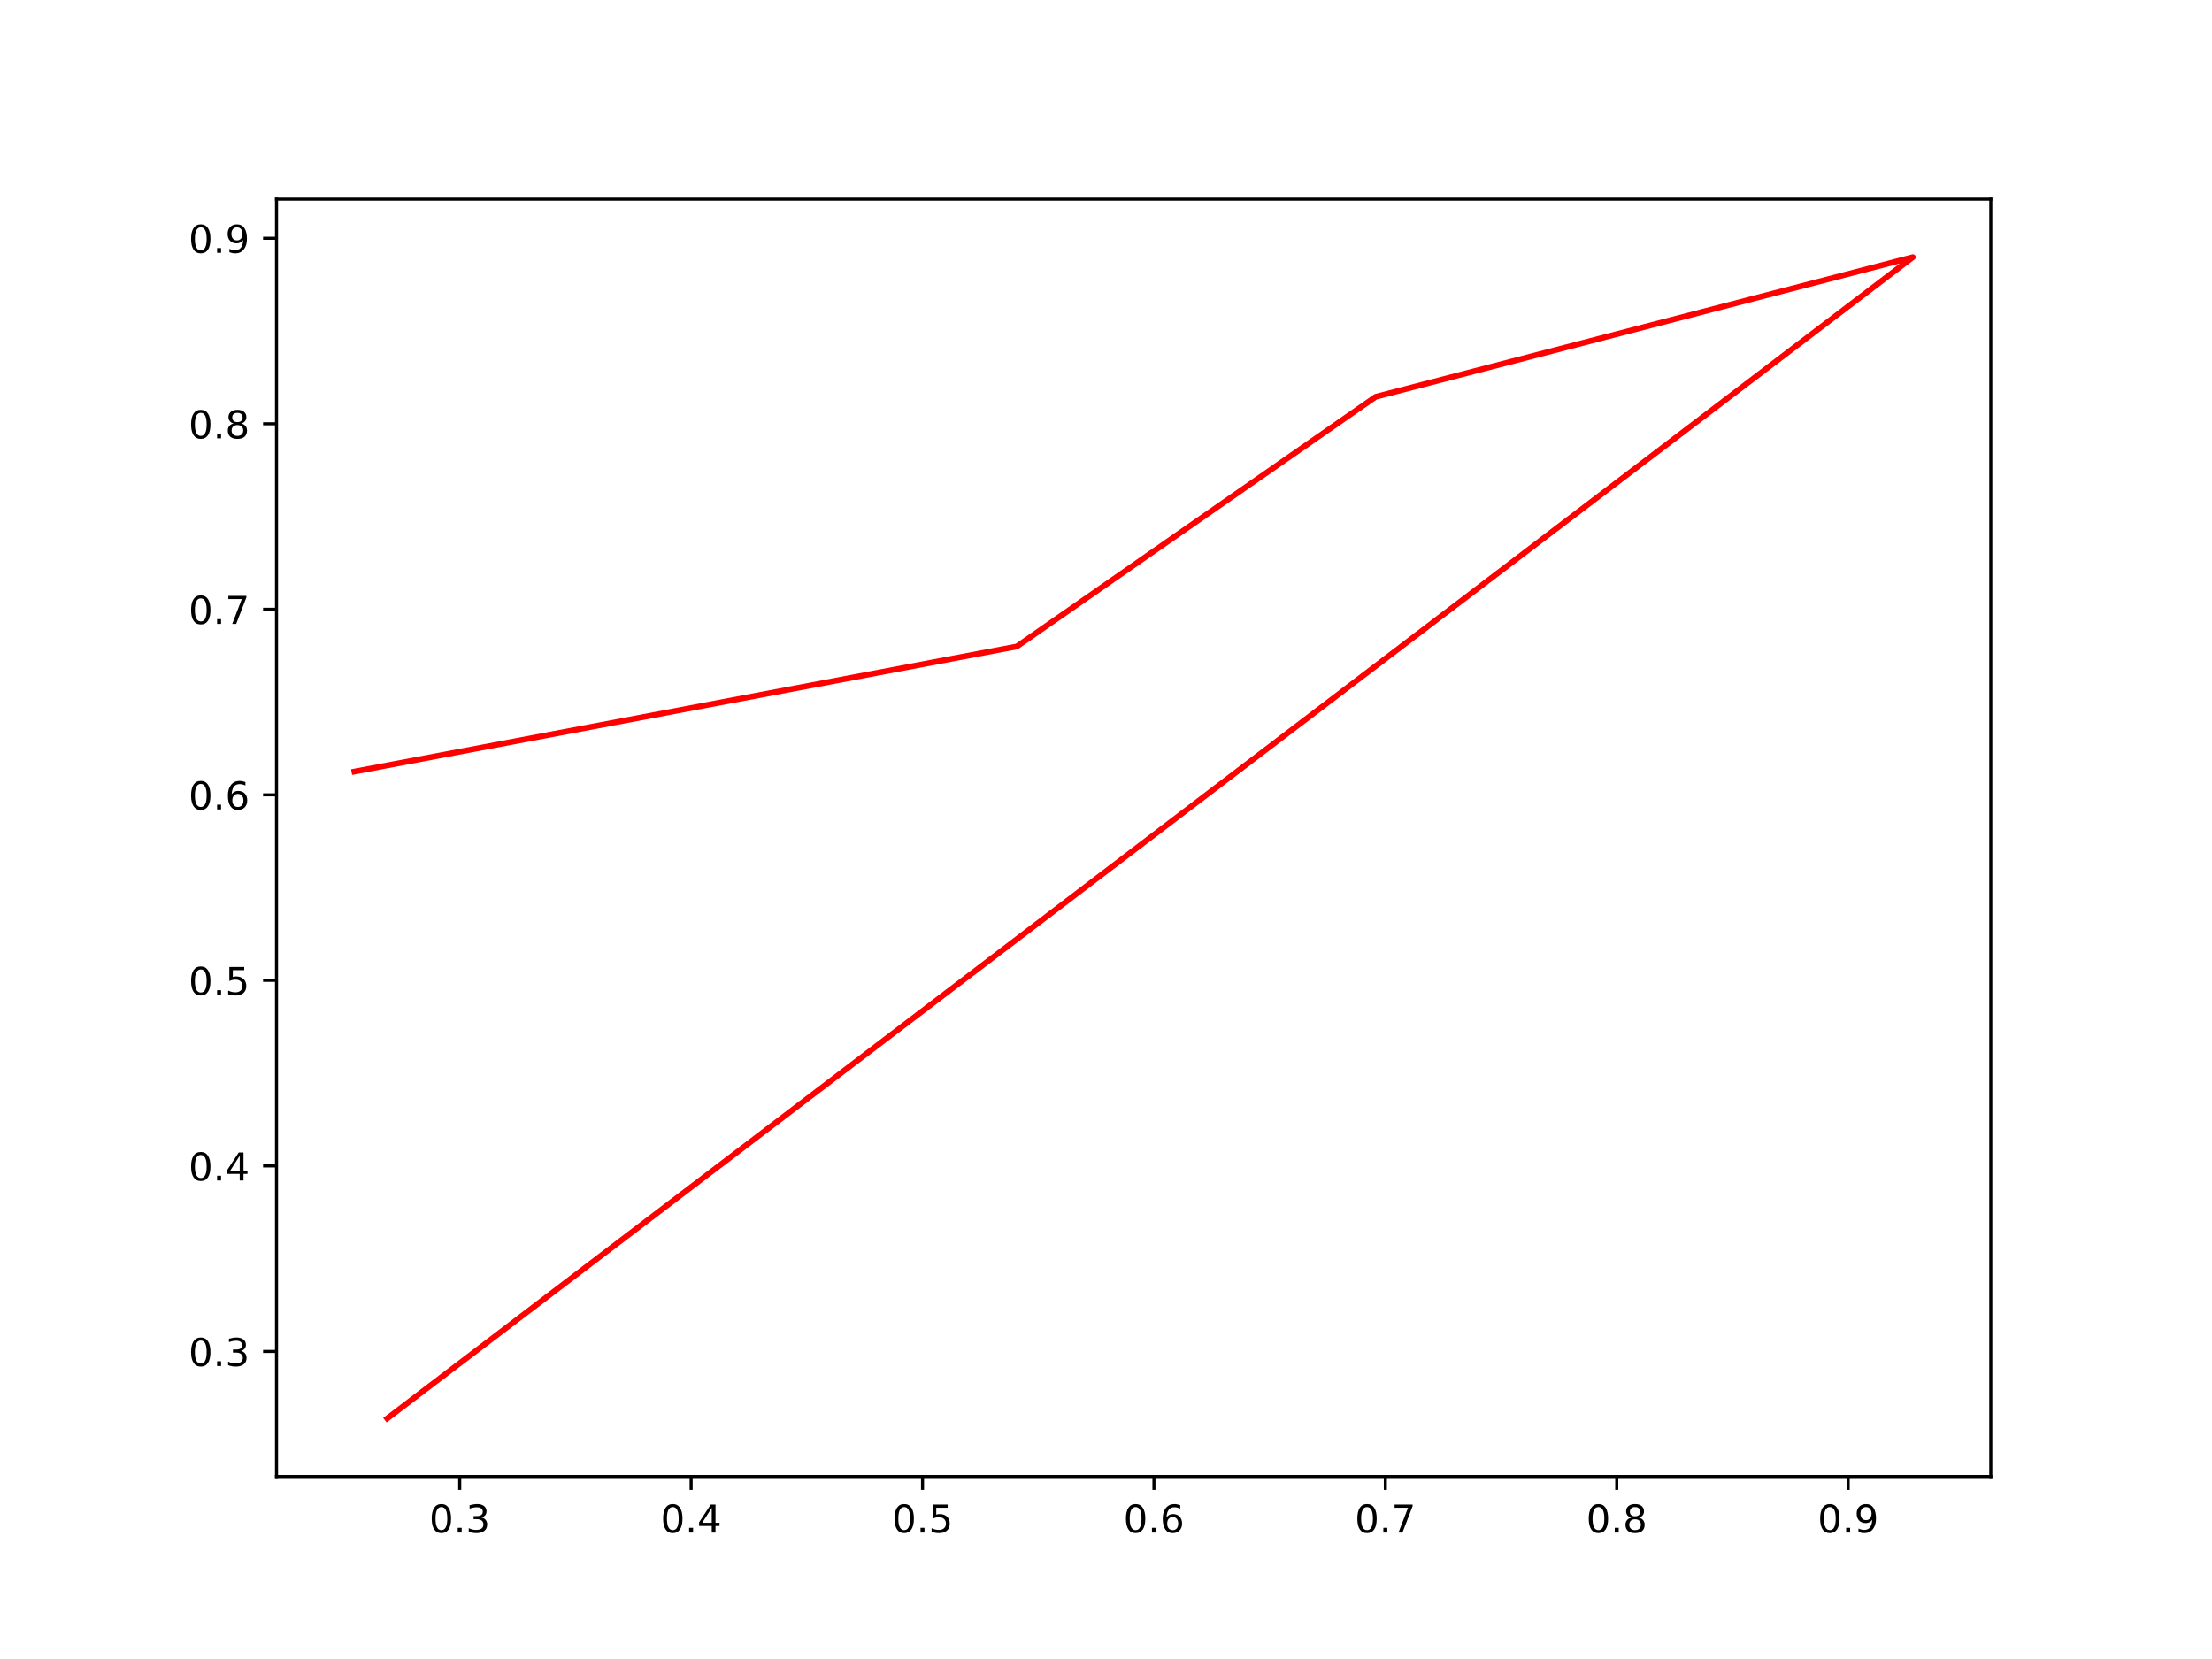
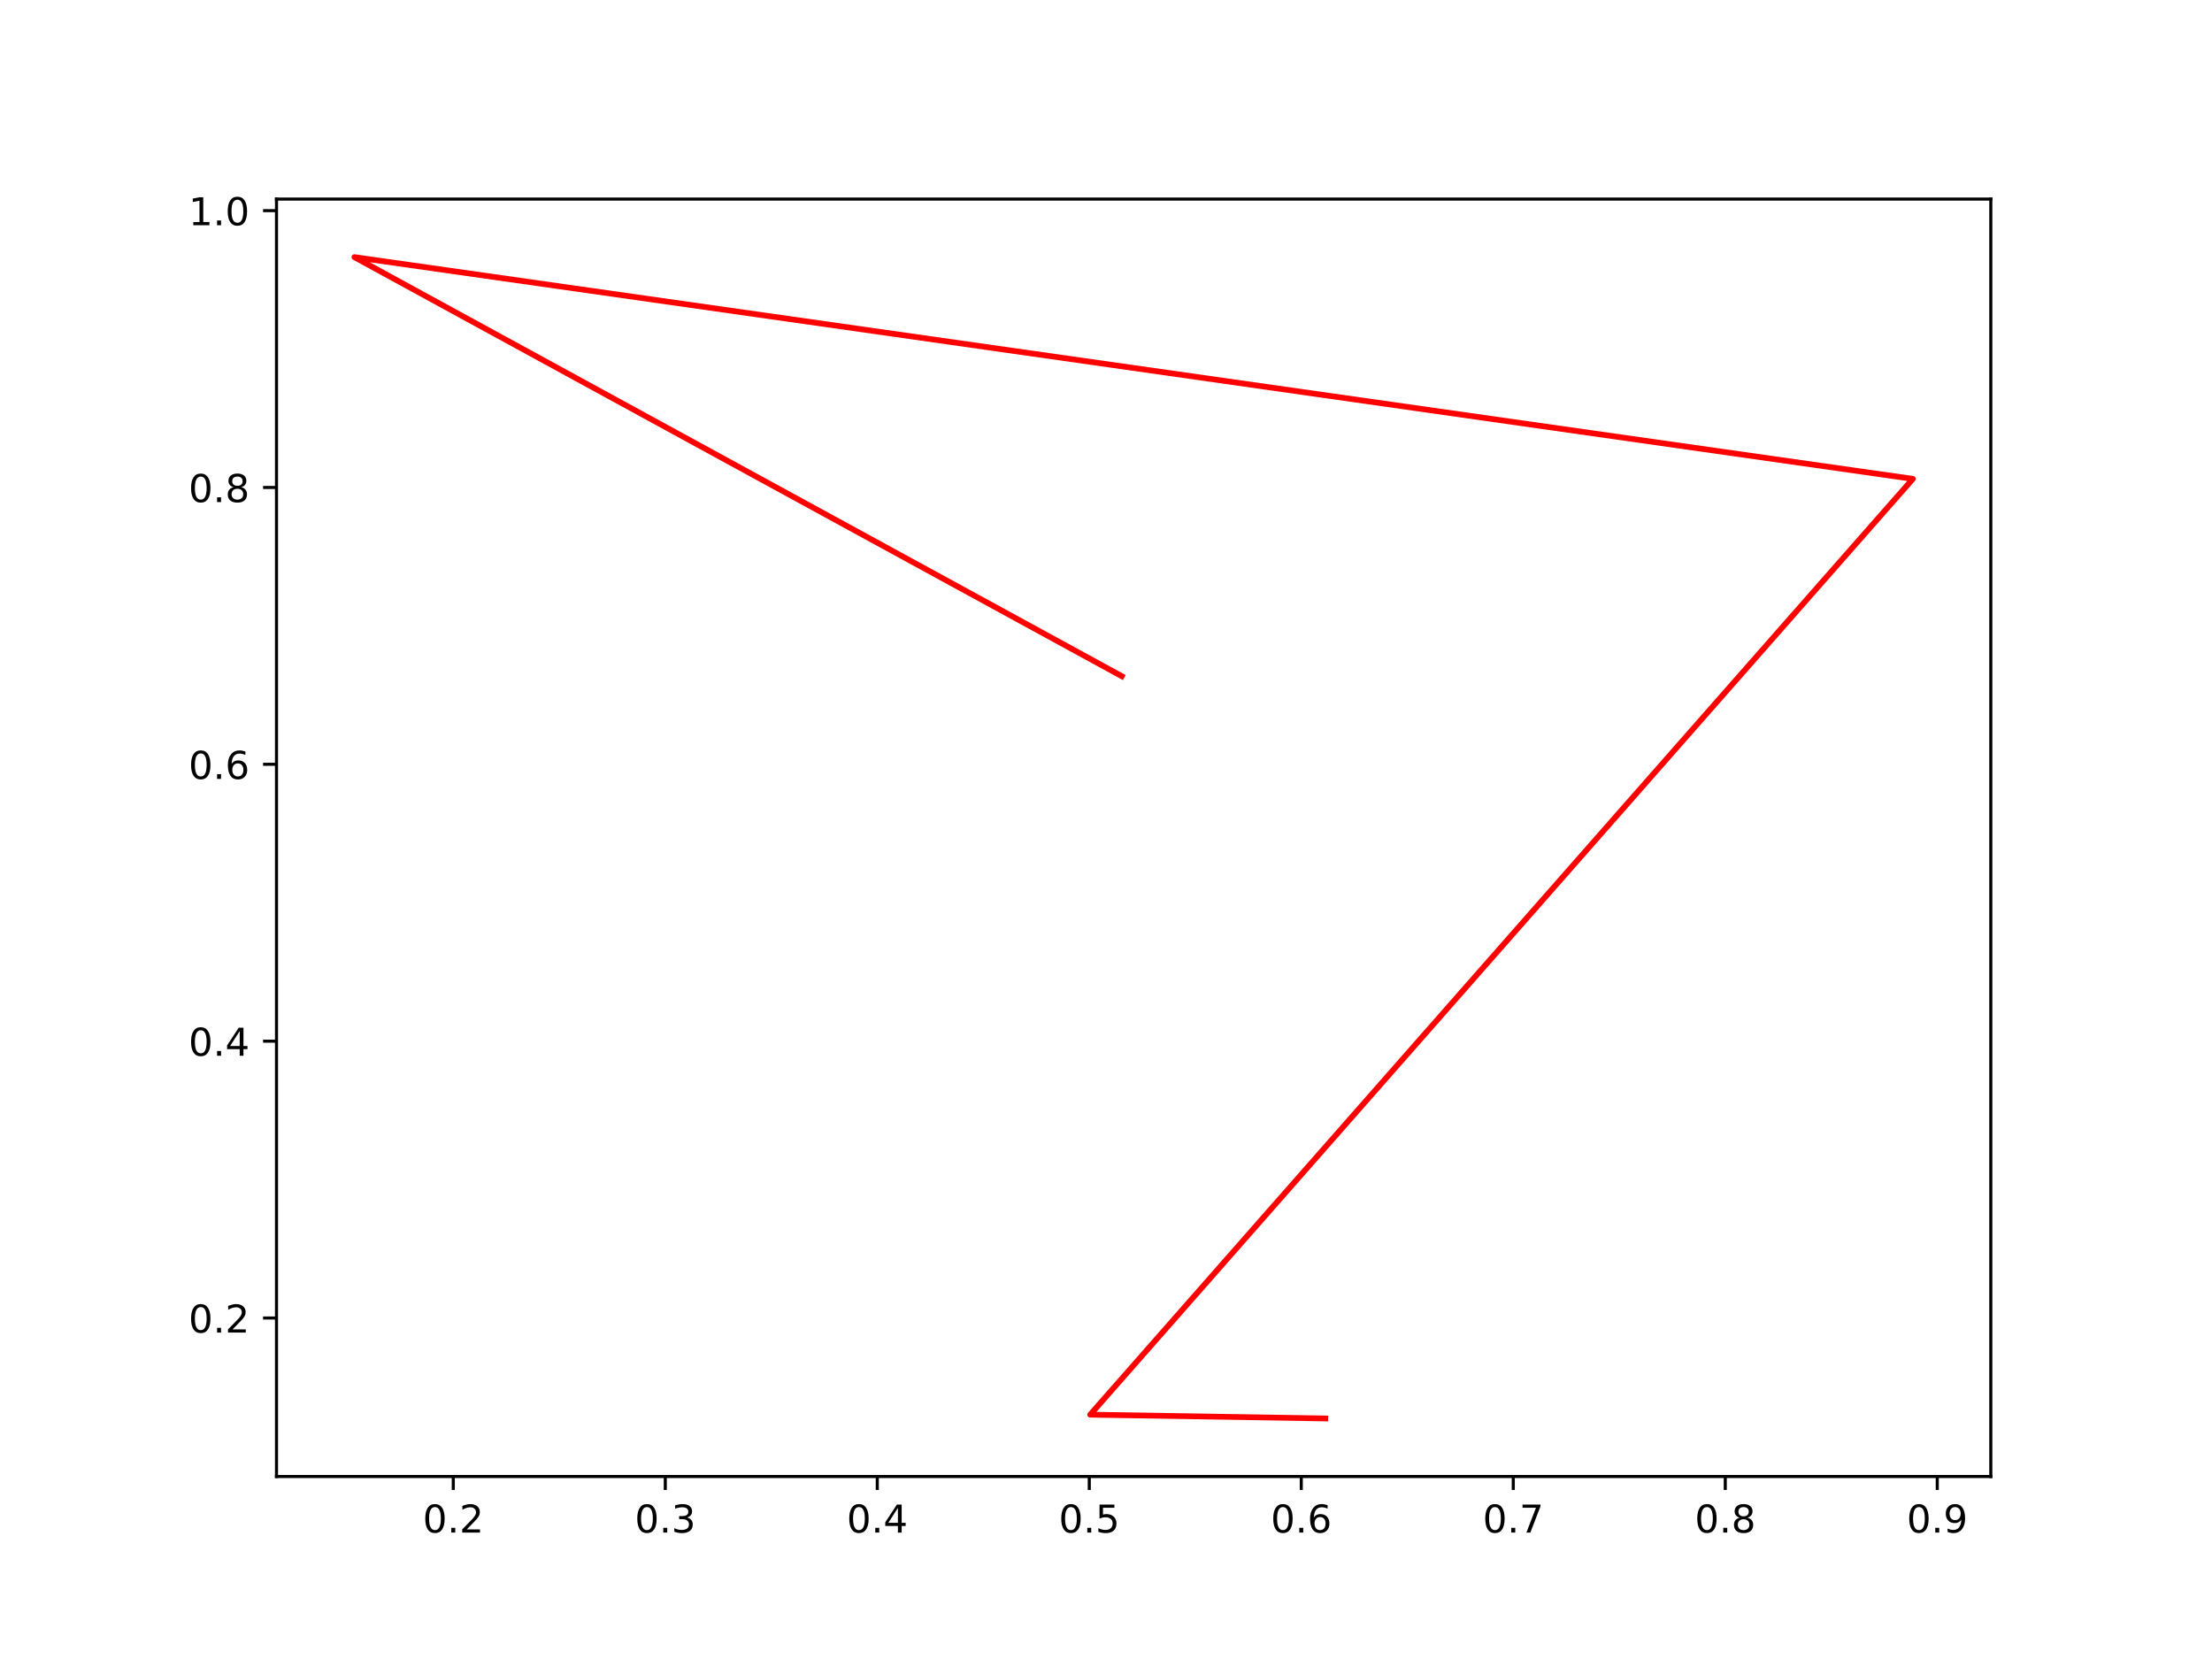
<svg xmlns="http://www.w3.org/2000/svg" xmlns:xlink="http://www.w3.org/1999/xlink" height="432pt" version="1.1" viewBox="0 0 576 432" width="576pt">
  <defs>
    <style type="text/css">*{stroke-linecap:butt;stroke-linejoin:round;}</style>
  </defs>
  <g id="figure_1">
    <g id="patch_1">
      <path d="M 0 432  L 576 432  L 576 0  L 0 0  z " style="fill:#ffffff;" />
    </g>
    <g id="axes_1">
      <g id="patch_2">
        <path d="M 72 384.48  L 518.4 384.48  L 518.4 51.84  L 72 51.84  z " style="fill:#ffffff;" />
      </g>
      <g id="matplotlib.axis_1">
        <g id="xtick_1">
          <g id="line2d_1">
            <defs>
-               <path d="M 0 0  L 0 3.5  " id="m9481cd55d9" style="stroke:#000000;stroke-width:0.8;" />
+               <path d="M 0 0  L 0 3.5  " id="m9aa02b0818" style="stroke:#000000;stroke-width:0.8;" />
            </defs>
            <g>
-               <use style="stroke:#000000;stroke-width:0.8;" x="119.709" xlink:href="#m9481cd55d9" y="384.48" />
+               <use style="stroke:#000000;stroke-width:0.8;" x="118.034" xlink:href="#m9aa02b0818" y="384.48" />
            </g>
          </g>
          <g id="text_1">
-             <g transform="translate(111.7572 399.0784)scale(0.1 -0.1)">
+             <g transform="translate(110.0829 399.0784)scale(0.1 -0.1)">
              <defs>
                <path d="M 2034 4250  Q 1547 4250 1301 3770  Q 1056 3291 1056 2328  Q 1056 1369 1301 889  Q 1547 409 2034 409  Q 2525 409 2770 889  Q 3016 1369 3016 2328  Q 3016 3291 2770 3770  Q 2525 4250 2034 4250  z M 2034 4750  Q 2819 4750 3233 4129  Q 3647 3509 3647 2328  Q 3647 1150 3233 529  Q 2819 -91 2034 -91  Q 1250 -91 836 529  Q 422 1150 422 2328  Q 422 3509 836 4129  Q 1250 4750 2034 4750  z " id="DejaVuSans-30" transform="scale(0.015625)" />
                <path d="M 684 794  L 1344 794  L 1344 0  L 684 0  L 684 794  z " id="DejaVuSans-2e" transform="scale(0.015625)" />
-                 <path d="M 2597 2516  Q 3050 2419 3304 2112  Q 3559 1806 3559 1356  Q 3559 666 3084 287  Q 2609 -91 1734 -91  Q 1441 -91 1130 -33  Q 819 25 488 141  L 488 750  Q 750 597 1062 519  Q 1375 441 1716 441  Q 2309 441 2620 675  Q 2931 909 2931 1356  Q 2931 1769 2642 2001  Q 2353 2234 1838 2234  L 1294 2234  L 1294 2753  L 1863 2753  Q 2328 2753 2575 2939  Q 2822 3125 2822 3475  Q 2822 3834 2567 4026  Q 2313 4219 1838 4219  Q 1578 4219 1281 4162  Q 984 4106 628 3988  L 628 4550  Q 988 4650 1302 4700  Q 1616 4750 1894 4750  Q 2613 4750 3031 4423  Q 3450 4097 3450 3541  Q 3450 3153 3228 2886  Q 3006 2619 2597 2516  z " id="DejaVuSans-33" transform="scale(0.015625)" />
-               </defs>
-               <use xlink:href="#DejaVuSans-30" />
-               <use x="63.623" xlink:href="#DejaVuSans-2e" />
-               <use x="95.41" xlink:href="#DejaVuSans-33" />
+                 <path d="M 1228 531  L 3431 531  L 3431 0  L 469 0  L 469 531  Q 828 903 1448 1529  Q 2069 2156 2228 2338  Q 2531 2678 2651 2914  Q 2772 3150 2772 3378  Q 2772 3750 2511 3984  Q 2250 4219 1831 4219  Q 1534 4219 1204 4116  Q 875 4013 500 3803  L 500 4441  Q 881 4594 1212 4672  Q 1544 4750 1819 4750  Q 2544 4750 2975 4387  Q 3406 4025 3406 3419  Q 3406 3131 3298 2873  Q 3191 2616 2906 2266  Q 2828 2175 2409 1742  Q 1991 1309 1228 531  z " id="DejaVuSans-32" transform="scale(0.015625)" />
+               </defs>
+               <use xlink:href="#DejaVuSans-30" />
+               <use x="63.623" xlink:href="#DejaVuSans-2e" />
+               <use x="95.41" xlink:href="#DejaVuSans-32" />
            </g>
          </g>
        </g>
        <g id="xtick_2">
          <g id="line2d_2">
            <g>
-               <use style="stroke:#000000;stroke-width:0.8;" x="179.967" xlink:href="#m9481cd55d9" y="384.48" />
+               <use style="stroke:#000000;stroke-width:0.8;" x="173.238" xlink:href="#m9aa02b0818" y="384.48" />
            </g>
          </g>
          <g id="text_2">
-             <g transform="translate(172.0153 399.0784)scale(0.1 -0.1)">
-               <defs>
-                 <path d="M 2419 4116  L 825 1625  L 2419 1625  L 2419 4116  z M 2253 4666  L 3047 4666  L 3047 1625  L 3713 1625  L 3713 1100  L 3047 1100  L 3047 0  L 2419 0  L 2419 1100  L 313 1100  L 313 1709  L 2253 4666  z " id="DejaVuSans-34" transform="scale(0.015625)" />
-               </defs>
-               <use xlink:href="#DejaVuSans-30" />
-               <use x="63.623" xlink:href="#DejaVuSans-2e" />
-               <use x="95.41" xlink:href="#DejaVuSans-34" />
+             <g transform="translate(165.2864 399.0784)scale(0.1 -0.1)">
+               <defs>
+                 <path d="M 2597 2516  Q 3050 2419 3304 2112  Q 3559 1806 3559 1356  Q 3559 666 3084 287  Q 2609 -91 1734 -91  Q 1441 -91 1130 -33  Q 819 25 488 141  L 488 750  Q 750 597 1062 519  Q 1375 441 1716 441  Q 2309 441 2620 675  Q 2931 909 2931 1356  Q 2931 1769 2642 2001  Q 2353 2234 1838 2234  L 1294 2234  L 1294 2753  L 1863 2753  Q 2328 2753 2575 2939  Q 2822 3125 2822 3475  Q 2822 3834 2567 4026  Q 2313 4219 1838 4219  Q 1578 4219 1281 4162  Q 984 4106 628 3988  L 628 4550  Q 988 4650 1302 4700  Q 1616 4750 1894 4750  Q 2613 4750 3031 4423  Q 3450 4097 3450 3541  Q 3450 3153 3228 2886  Q 3006 2619 2597 2516  z " id="DejaVuSans-33" transform="scale(0.015625)" />
+               </defs>
+               <use xlink:href="#DejaVuSans-30" />
+               <use x="63.623" xlink:href="#DejaVuSans-2e" />
+               <use x="95.41" xlink:href="#DejaVuSans-33" />
            </g>
          </g>
        </g>
        <g id="xtick_3">
          <g id="line2d_3">
            <g>
-               <use style="stroke:#000000;stroke-width:0.8;" x="240.225" xlink:href="#m9481cd55d9" y="384.48" />
+               <use style="stroke:#000000;stroke-width:0.8;" x="228.441" xlink:href="#m9aa02b0818" y="384.48" />
            </g>
          </g>
          <g id="text_3">
-             <g transform="translate(232.2734 399.0784)scale(0.1 -0.1)">
-               <defs>
-                 <path d="M 691 4666  L 3169 4666  L 3169 4134  L 1269 4134  L 1269 2991  Q 1406 3038 1543 3061  Q 1681 3084 1819 3084  Q 2600 3084 3056 2656  Q 3513 2228 3513 1497  Q 3513 744 3044 326  Q 2575 -91 1722 -91  Q 1428 -91 1123 -41  Q 819 9 494 109  L 494 744  Q 775 591 1075 516  Q 1375 441 1709 441  Q 2250 441 2565 725  Q 2881 1009 2881 1497  Q 2881 1984 2565 2268  Q 2250 2553 1709 2553  Q 1456 2553 1204 2497  Q 953 2441 691 2322  L 691 4666  z " id="DejaVuSans-35" transform="scale(0.015625)" />
-               </defs>
-               <use xlink:href="#DejaVuSans-30" />
-               <use x="63.623" xlink:href="#DejaVuSans-2e" />
-               <use x="95.41" xlink:href="#DejaVuSans-35" />
+             <g transform="translate(220.4899 399.0784)scale(0.1 -0.1)">
+               <defs>
+                 <path d="M 2419 4116  L 825 1625  L 2419 1625  L 2419 4116  z M 2253 4666  L 3047 4666  L 3047 1625  L 3713 1625  L 3713 1100  L 3047 1100  L 3047 0  L 2419 0  L 2419 1100  L 313 1100  L 313 1709  L 2253 4666  z " id="DejaVuSans-34" transform="scale(0.015625)" />
+               </defs>
+               <use xlink:href="#DejaVuSans-30" />
+               <use x="63.623" xlink:href="#DejaVuSans-2e" />
+               <use x="95.41" xlink:href="#DejaVuSans-34" />
            </g>
          </g>
        </g>
        <g id="xtick_4">
          <g id="line2d_4">
            <g>
-               <use style="stroke:#000000;stroke-width:0.8;" x="300.483" xlink:href="#m9481cd55d9" y="384.48" />
+               <use style="stroke:#000000;stroke-width:0.8;" x="283.645" xlink:href="#m9aa02b0818" y="384.48" />
            </g>
          </g>
          <g id="text_4">
-             <g transform="translate(292.5314 399.0784)scale(0.1 -0.1)">
-               <defs>
-                 <path d="M 2113 2584  Q 1688 2584 1439 2293  Q 1191 2003 1191 1497  Q 1191 994 1439 701  Q 1688 409 2113 409  Q 2538 409 2786 701  Q 3034 994 3034 1497  Q 3034 2003 2786 2293  Q 2538 2584 2113 2584  z M 3366 4563  L 3366 3988  Q 3128 4100 2886 4159  Q 2644 4219 2406 4219  Q 1781 4219 1451 3797  Q 1122 3375 1075 2522  Q 1259 2794 1537 2939  Q 1816 3084 2150 3084  Q 2853 3084 3261 2657  Q 3669 2231 3669 1497  Q 3669 778 3244 343  Q 2819 -91 2113 -91  Q 1303 -91 875 529  Q 447 1150 447 2328  Q 447 3434 972 4092  Q 1497 4750 2381 4750  Q 2619 4750 2861 4703  Q 3103 4656 3366 4563  z " id="DejaVuSans-36" transform="scale(0.015625)" />
-               </defs>
-               <use xlink:href="#DejaVuSans-30" />
-               <use x="63.623" xlink:href="#DejaVuSans-2e" />
-               <use x="95.41" xlink:href="#DejaVuSans-36" />
+             <g transform="translate(275.6934 399.0784)scale(0.1 -0.1)">
+               <defs>
+                 <path d="M 691 4666  L 3169 4666  L 3169 4134  L 1269 4134  L 1269 2991  Q 1406 3038 1543 3061  Q 1681 3084 1819 3084  Q 2600 3084 3056 2656  Q 3513 2228 3513 1497  Q 3513 744 3044 326  Q 2575 -91 1722 -91  Q 1428 -91 1123 -41  Q 819 9 494 109  L 494 744  Q 775 591 1075 516  Q 1375 441 1709 441  Q 2250 441 2565 725  Q 2881 1009 2881 1497  Q 2881 1984 2565 2268  Q 2250 2553 1709 2553  Q 1456 2553 1204 2497  Q 953 2441 691 2322  L 691 4666  z " id="DejaVuSans-35" transform="scale(0.015625)" />
+               </defs>
+               <use xlink:href="#DejaVuSans-30" />
+               <use x="63.623" xlink:href="#DejaVuSans-2e" />
+               <use x="95.41" xlink:href="#DejaVuSans-35" />
            </g>
          </g>
        </g>
        <g id="xtick_5">
          <g id="line2d_5">
            <g>
-               <use style="stroke:#000000;stroke-width:0.8;" x="360.741" xlink:href="#m9481cd55d9" y="384.48" />
+               <use style="stroke:#000000;stroke-width:0.8;" x="338.848" xlink:href="#m9aa02b0818" y="384.48" />
            </g>
          </g>
          <g id="text_5">
-             <g transform="translate(352.7895 399.0784)scale(0.1 -0.1)">
-               <defs>
-                 <path d="M 525 4666  L 3525 4666  L 3525 4397  L 1831 0  L 1172 0  L 2766 4134  L 525 4134  L 525 4666  z " id="DejaVuSans-37" transform="scale(0.015625)" />
-               </defs>
-               <use xlink:href="#DejaVuSans-30" />
-               <use x="63.623" xlink:href="#DejaVuSans-2e" />
-               <use x="95.41" xlink:href="#DejaVuSans-37" />
+             <g transform="translate(330.8969 399.0784)scale(0.1 -0.1)">
+               <defs>
+                 <path d="M 2113 2584  Q 1688 2584 1439 2293  Q 1191 2003 1191 1497  Q 1191 994 1439 701  Q 1688 409 2113 409  Q 2538 409 2786 701  Q 3034 994 3034 1497  Q 3034 2003 2786 2293  Q 2538 2584 2113 2584  z M 3366 4563  L 3366 3988  Q 3128 4100 2886 4159  Q 2644 4219 2406 4219  Q 1781 4219 1451 3797  Q 1122 3375 1075 2522  Q 1259 2794 1537 2939  Q 1816 3084 2150 3084  Q 2853 3084 3261 2657  Q 3669 2231 3669 1497  Q 3669 778 3244 343  Q 2819 -91 2113 -91  Q 1303 -91 875 529  Q 447 1150 447 2328  Q 447 3434 972 4092  Q 1497 4750 2381 4750  Q 2619 4750 2861 4703  Q 3103 4656 3366 4563  z " id="DejaVuSans-36" transform="scale(0.015625)" />
+               </defs>
+               <use xlink:href="#DejaVuSans-30" />
+               <use x="63.623" xlink:href="#DejaVuSans-2e" />
+               <use x="95.41" xlink:href="#DejaVuSans-36" />
            </g>
          </g>
        </g>
        <g id="xtick_6">
          <g id="line2d_6">
            <g>
-               <use style="stroke:#000000;stroke-width:0.8;" x="420.999" xlink:href="#m9481cd55d9" y="384.48" />
+               <use style="stroke:#000000;stroke-width:0.8;" x="394.052" xlink:href="#m9aa02b0818" y="384.48" />
            </g>
          </g>
          <g id="text_6">
-             <g transform="translate(413.0476 399.0784)scale(0.1 -0.1)">
-               <defs>
-                 <path d="M 2034 2216  Q 1584 2216 1326 1975  Q 1069 1734 1069 1313  Q 1069 891 1326 650  Q 1584 409 2034 409  Q 2484 409 2743 651  Q 3003 894 3003 1313  Q 3003 1734 2745 1975  Q 2488 2216 2034 2216  z M 1403 2484  Q 997 2584 770 2862  Q 544 3141 544 3541  Q 544 4100 942 4425  Q 1341 4750 2034 4750  Q 2731 4750 3128 4425  Q 3525 4100 3525 3541  Q 3525 3141 3298 2862  Q 3072 2584 2669 2484  Q 3125 2378 3379 2068  Q 3634 1759 3634 1313  Q 3634 634 3220 271  Q 2806 -91 2034 -91  Q 1263 -91 848 271  Q 434 634 434 1313  Q 434 1759 690 2068  Q 947 2378 1403 2484  z M 1172 3481  Q 1172 3119 1398 2916  Q 1625 2713 2034 2713  Q 2441 2713 2670 2916  Q 2900 3119 2900 3481  Q 2900 3844 2670 4047  Q 2441 4250 2034 4250  Q 1625 4250 1398 4047  Q 1172 3844 1172 3481  z " id="DejaVuSans-38" transform="scale(0.015625)" />
-               </defs>
-               <use xlink:href="#DejaVuSans-30" />
-               <use x="63.623" xlink:href="#DejaVuSans-2e" />
-               <use x="95.41" xlink:href="#DejaVuSans-38" />
+             <g transform="translate(386.1004 399.0784)scale(0.1 -0.1)">
+               <defs>
+                 <path d="M 525 4666  L 3525 4666  L 3525 4397  L 1831 0  L 1172 0  L 2766 4134  L 525 4134  L 525 4666  z " id="DejaVuSans-37" transform="scale(0.015625)" />
+               </defs>
+               <use xlink:href="#DejaVuSans-30" />
+               <use x="63.623" xlink:href="#DejaVuSans-2e" />
+               <use x="95.41" xlink:href="#DejaVuSans-37" />
            </g>
          </g>
        </g>
        <g id="xtick_7">
          <g id="line2d_7">
            <g>
-               <use style="stroke:#000000;stroke-width:0.8;" x="481.257" xlink:href="#m9481cd55d9" y="384.48" />
+               <use style="stroke:#000000;stroke-width:0.8;" x="449.255" xlink:href="#m9aa02b0818" y="384.48" />
            </g>
          </g>
          <g id="text_7">
-             <g transform="translate(473.3057 399.0784)scale(0.1 -0.1)">
+             <g transform="translate(441.3039 399.0784)scale(0.1 -0.1)">
+               <defs>
+                 <path d="M 2034 2216  Q 1584 2216 1326 1975  Q 1069 1734 1069 1313  Q 1069 891 1326 650  Q 1584 409 2034 409  Q 2484 409 2743 651  Q 3003 894 3003 1313  Q 3003 1734 2745 1975  Q 2488 2216 2034 2216  z M 1403 2484  Q 997 2584 770 2862  Q 544 3141 544 3541  Q 544 4100 942 4425  Q 1341 4750 2034 4750  Q 2731 4750 3128 4425  Q 3525 4100 3525 3541  Q 3525 3141 3298 2862  Q 3072 2584 2669 2484  Q 3125 2378 3379 2068  Q 3634 1759 3634 1313  Q 3634 634 3220 271  Q 2806 -91 2034 -91  Q 1263 -91 848 271  Q 434 634 434 1313  Q 434 1759 690 2068  Q 947 2378 1403 2484  z M 1172 3481  Q 1172 3119 1398 2916  Q 1625 2713 2034 2713  Q 2441 2713 2670 2916  Q 2900 3119 2900 3481  Q 2900 3844 2670 4047  Q 2441 4250 2034 4250  Q 1625 4250 1398 4047  Q 1172 3844 1172 3481  z " id="DejaVuSans-38" transform="scale(0.015625)" />
+               </defs>
+               <use xlink:href="#DejaVuSans-30" />
+               <use x="63.623" xlink:href="#DejaVuSans-2e" />
+               <use x="95.41" xlink:href="#DejaVuSans-38" />
+             </g>
+           </g>
+         </g>
+         <g id="xtick_8">
+           <g id="line2d_8">
+             <g>
+               <use style="stroke:#000000;stroke-width:0.8;" x="504.459" xlink:href="#m9aa02b0818" y="384.48" />
+             </g>
+           </g>
+           <g id="text_8">
+             <g transform="translate(496.5074 399.0784)scale(0.1 -0.1)">
              <defs>
                <path d="M 703 97  L 703 672  Q 941 559 1184 500  Q 1428 441 1663 441  Q 2288 441 2617 861  Q 2947 1281 2994 2138  Q 2813 1869 2534 1725  Q 2256 1581 1919 1581  Q 1219 1581 811 2004  Q 403 2428 403 3163  Q 403 3881 828 4315  Q 1253 4750 1959 4750  Q 2769 4750 3195 4129  Q 3622 3509 3622 2328  Q 3622 1225 3098 567  Q 2575 -91 1691 -91  Q 1453 -91 1209 -44  Q 966 3 703 97  z M 1959 2075  Q 2384 2075 2632 2365  Q 2881 2656 2881 3163  Q 2881 3666 2632 3958  Q 2384 4250 1959 4250  Q 1534 4250 1286 3958  Q 1038 3666 1038 3163  Q 1038 2656 1286 2365  Q 1534 2075 1959 2075  z " id="DejaVuSans-39" transform="scale(0.015625)" />
              </defs>
              <use xlink:href="#DejaVuSans-30" />
              <use x="63.623" xlink:href="#DejaVuSans-2e" />
              <use x="95.41" xlink:href="#DejaVuSans-39" />
            </g>
          </g>
        </g>
      </g>
      <g id="matplotlib.axis_2">
        <g id="ytick_1">
-           <g id="line2d_8">
+           <g id="line2d_9">
            <defs>
-               <path d="M 0 0  L -3.5 0  " id="ma685026500" style="stroke:#000000;stroke-width:0.8;" />
+               <path d="M 0 0  L -3.5 0  " id="m4a918ec27a" style="stroke:#000000;stroke-width:0.8;" />
            </defs>
            <g>
-               <use style="stroke:#000000;stroke-width:0.8;" x="72" xlink:href="#ma685026500" y="351.913" />
-             </g>
-           </g>
-           <g id="text_8">
-             <g transform="translate(49.09687 355.7123)scale(0.1 -0.1)">
-               <use xlink:href="#DejaVuSans-30" />
-               <use x="63.623" xlink:href="#DejaVuSans-2e" />
-               <use x="95.41" xlink:href="#DejaVuSans-33" />
+               <use style="stroke:#000000;stroke-width:0.8;" x="72" xlink:href="#m4a918ec27a" y="343.203" />
+             </g>
+           </g>
+           <g id="text_9">
+             <g transform="translate(49.09687 347.0022)scale(0.1 -0.1)">
+               <use xlink:href="#DejaVuSans-30" />
+               <use x="63.623" xlink:href="#DejaVuSans-2e" />
+               <use x="95.41" xlink:href="#DejaVuSans-32" />
            </g>
          </g>
        </g>
        <g id="ytick_2">
-           <g id="line2d_9">
-             <g>
-               <use style="stroke:#000000;stroke-width:0.8;" x="72" xlink:href="#ma685026500" y="303.6" />
-             </g>
-           </g>
-           <g id="text_9">
-             <g transform="translate(49.09687 307.399)scale(0.1 -0.1)">
+           <g id="line2d_10">
+             <g>
+               <use style="stroke:#000000;stroke-width:0.8;" x="72" xlink:href="#m4a918ec27a" y="271.115" />
+             </g>
+           </g>
+           <g id="text_10">
+             <g transform="translate(49.09687 274.9142)scale(0.1 -0.1)">
              <use xlink:href="#DejaVuSans-30" />
              <use x="63.623" xlink:href="#DejaVuSans-2e" />
              <use x="95.41" xlink:href="#DejaVuSans-34" />
            </g>
          </g>
        </g>
        <g id="ytick_3">
-           <g id="line2d_10">
-             <g>
-               <use style="stroke:#000000;stroke-width:0.8;" x="72" xlink:href="#ma685026500" y="255.287" />
-             </g>
-           </g>
-           <g id="text_10">
-             <g transform="translate(49.09687 259.0858)scale(0.1 -0.1)">
-               <use xlink:href="#DejaVuSans-30" />
-               <use x="63.623" xlink:href="#DejaVuSans-2e" />
-               <use x="95.41" xlink:href="#DejaVuSans-35" />
+           <g id="line2d_11">
+             <g>
+               <use style="stroke:#000000;stroke-width:0.8;" x="72" xlink:href="#m4a918ec27a" y="199.027" />
+             </g>
+           </g>
+           <g id="text_11">
+             <g transform="translate(49.09687 202.8262)scale(0.1 -0.1)">
+               <use xlink:href="#DejaVuSans-30" />
+               <use x="63.623" xlink:href="#DejaVuSans-2e" />
+               <use x="95.41" xlink:href="#DejaVuSans-36" />
            </g>
          </g>
        </g>
        <g id="ytick_4">
-           <g id="line2d_11">
-             <g>
-               <use style="stroke:#000000;stroke-width:0.8;" x="72" xlink:href="#ma685026500" y="206.973" />
-             </g>
-           </g>
-           <g id="text_11">
-             <g transform="translate(49.09687 210.7725)scale(0.1 -0.1)">
-               <use xlink:href="#DejaVuSans-30" />
-               <use x="63.623" xlink:href="#DejaVuSans-2e" />
-               <use x="95.41" xlink:href="#DejaVuSans-36" />
+           <g id="line2d_12">
+             <g>
+               <use style="stroke:#000000;stroke-width:0.8;" x="72" xlink:href="#m4a918ec27a" y="126.939" />
+             </g>
+           </g>
+           <g id="text_12">
+             <g transform="translate(49.09687 130.7382)scale(0.1 -0.1)">
+               <use xlink:href="#DejaVuSans-30" />
+               <use x="63.623" xlink:href="#DejaVuSans-2e" />
+               <use x="95.41" xlink:href="#DejaVuSans-38" />
            </g>
          </g>
        </g>
        <g id="ytick_5">
-           <g id="line2d_12">
-             <g>
-               <use style="stroke:#000000;stroke-width:0.8;" x="72" xlink:href="#ma685026500" y="158.66" />
-             </g>
-           </g>
-           <g id="text_12">
-             <g transform="translate(49.09687 162.4592)scale(0.1 -0.1)">
-               <use xlink:href="#DejaVuSans-30" />
-               <use x="63.623" xlink:href="#DejaVuSans-2e" />
-               <use x="95.41" xlink:href="#DejaVuSans-37" />
-             </g>
-           </g>
-         </g>
-         <g id="ytick_6">
          <g id="line2d_13">
            <g>
-               <use style="stroke:#000000;stroke-width:0.8;" x="72" xlink:href="#ma685026500" y="110.347" />
+               <use style="stroke:#000000;stroke-width:0.8;" x="72" xlink:href="#m4a918ec27a" y="54.851" />
            </g>
          </g>
          <g id="text_13">
-             <g transform="translate(49.09687 114.146)scale(0.1 -0.1)">
-               <use xlink:href="#DejaVuSans-30" />
-               <use x="63.623" xlink:href="#DejaVuSans-2e" />
-               <use x="95.41" xlink:href="#DejaVuSans-38" />
-             </g>
-           </g>
-         </g>
-         <g id="ytick_7">
-           <g id="line2d_14">
-             <g>
-               <use style="stroke:#000000;stroke-width:0.8;" x="72" xlink:href="#ma685026500" y="62.034" />
-             </g>
-           </g>
-           <g id="text_14">
-             <g transform="translate(49.09687 65.83273)scale(0.1 -0.1)">
-               <use xlink:href="#DejaVuSans-30" />
-               <use x="63.623" xlink:href="#DejaVuSans-2e" />
-               <use x="95.41" xlink:href="#DejaVuSans-39" />
-             </g>
-           </g>
-         </g>
-       </g>
-       <g id="line2d_15">
-         <path clip-path="url(#pdac04795b3)" d="M 100.825 369.36  L 498.109 66.96  L 358.209 103.326  L 264.781 168.338  L 92.291 200.915  " style="fill:none;stroke:#ff0000;stroke-linecap:square;stroke-width:1.5;" />
+             <g transform="translate(49.09687 58.65017)scale(0.1 -0.1)">
+               <defs>
+                 <path d="M 794 531  L 1825 531  L 1825 4091  L 703 3866  L 703 4441  L 1819 4666  L 2450 4666  L 2450 531  L 3481 531  L 3481 0  L 794 0  L 794 531  z " id="DejaVuSans-31" transform="scale(0.015625)" />
+               </defs>
+               <use xlink:href="#DejaVuSans-31" />
+               <use x="63.623" xlink:href="#DejaVuSans-2e" />
+               <use x="95.41" xlink:href="#DejaVuSans-30" />
+             </g>
+           </g>
+         </g>
+       </g>
+       <g id="line2d_14">
+         <path clip-path="url(#pbd622bcbcb)" d="M 345.097 369.36  L 283.878 368.375  L 498.109 124.698  L 92.291 66.96  L 292.108 176.079  " style="fill:none;stroke:#ff0000;stroke-linecap:square;stroke-width:1.5;" />
      </g>
      <g id="patch_3">
        <path d="M 72 384.48  L 72 51.84  " style="fill:none;stroke:#000000;stroke-linecap:square;stroke-linejoin:miter;stroke-width:0.8;" />
      </g>
      <g id="patch_4">
        <path d="M 518.4 384.48  L 518.4 51.84  " style="fill:none;stroke:#000000;stroke-linecap:square;stroke-linejoin:miter;stroke-width:0.8;" />
      </g>
      <g id="patch_5">
        <path d="M 72 384.48  L 518.4 384.48  " style="fill:none;stroke:#000000;stroke-linecap:square;stroke-linejoin:miter;stroke-width:0.8;" />
      </g>
      <g id="patch_6">
        <path d="M 72 51.84  L 518.4 51.84  " style="fill:none;stroke:#000000;stroke-linecap:square;stroke-linejoin:miter;stroke-width:0.8;" />
      </g>
    </g>
  </g>
  <defs>
-     <clipPath id="pdac04795b3">
+     <clipPath id="pbd622bcbcb">
      <rect height="332.64" width="446.4" x="72" y="51.84" />
    </clipPath>
  </defs>
</svg>
